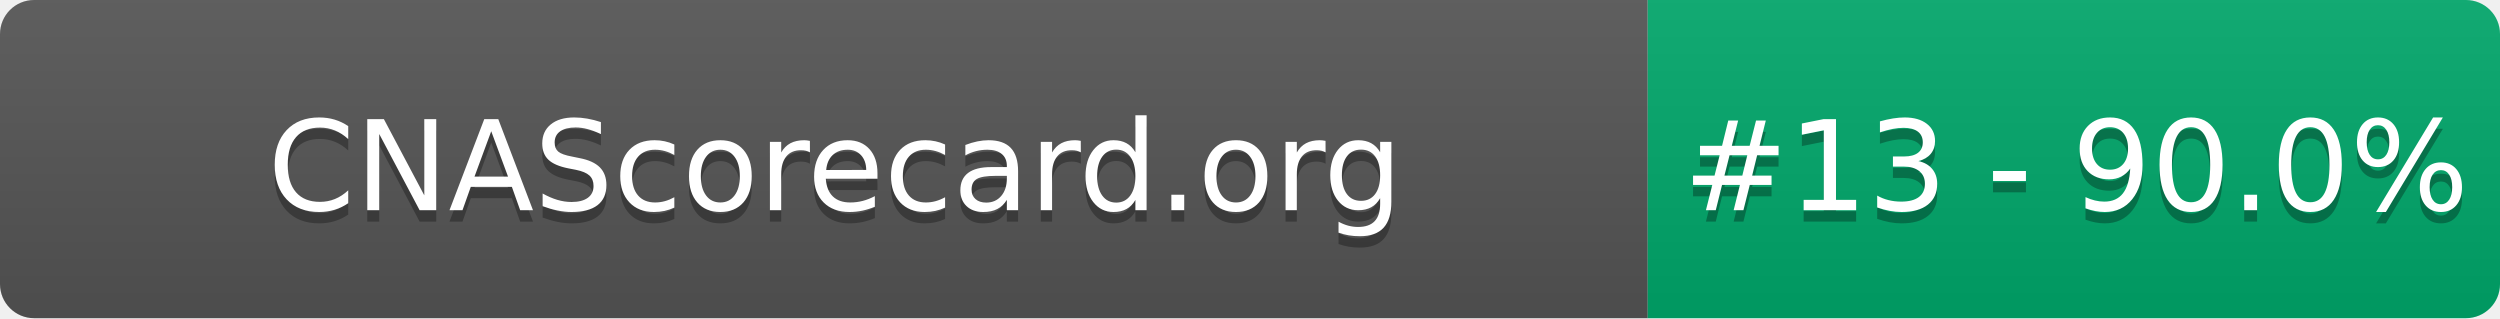
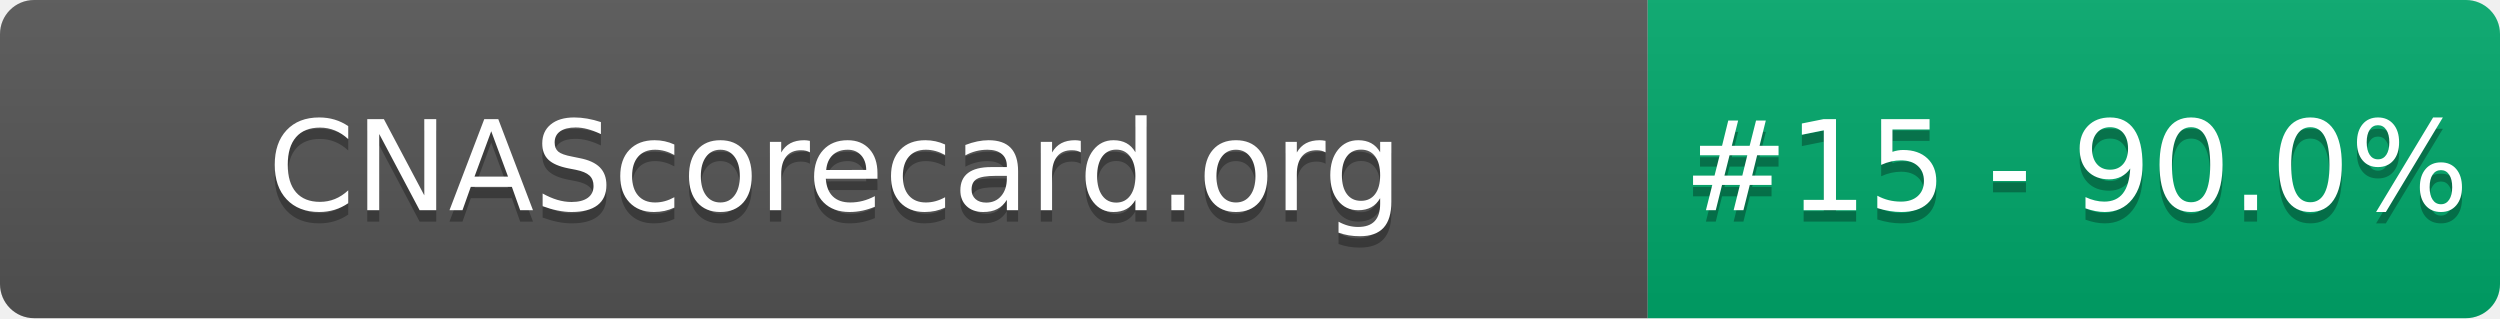
- <svg xmlns="http://www.w3.org/2000/svg" width="220" height="28" role="img" aria-label="CNAScorecard.org: #13 - 90.0%">
+ <svg xmlns="http://www.w3.org/2000/svg" width="220" height="28" role="img" aria-label="CNAScorecard.org: #15 - 90.0%">
  <linearGradient id="s" x2="0" y2="100%">
    <stop offset="0" stop-color="#bbb" stop-opacity=".1" />
    <stop offset="1" stop-opacity=".1" />
  </linearGradient>
  <clipPath id="r">
    <rect width="220" height="28" rx="3" fill="#fff" />
  </clipPath>
  <g clip-path="url(#r)">
    <rect width="145" height="28" fill="#555" />
    <rect x="145" width="75" height="28" fill="#00A86B" />
    <rect width="220" height="28" fill="url(#s)" />
  </g>
  <g fill="#fff" text-anchor="middle" font-family="Verdana,Geneva,DejaVu Sans,sans-serif" text-rendering="geometricPrecision" font-size="110">
    <text aria-hidden="true" x="735" y="195" fill="#010101" fill-opacity=".3" transform="scale(.1)" textLength="1350">CNAScorecard.org</text>
    <text x="735" y="185" transform="scale(.1)" fill="#fff" textLength="1350">CNAScorecard.org</text>
-     <text aria-hidden="true" x="1827" y="195" fill="#010101" fill-opacity=".3" transform="scale(.1)" textLength="605">#13 - 90.0%</text>
-     <text x="1827" y="185" transform="scale(.1)" fill="#fff" textLength="605">#13 - 90.0%</text>
+     <text aria-hidden="true" x="1827" y="195" fill="#010101" fill-opacity=".3" transform="scale(.1)" textLength="605">#15 - 90.0%</text>
+     <text x="1827" y="185" transform="scale(.1)" fill="#fff" textLength="605">#15 - 90.0%</text>
  </g>
</svg>
